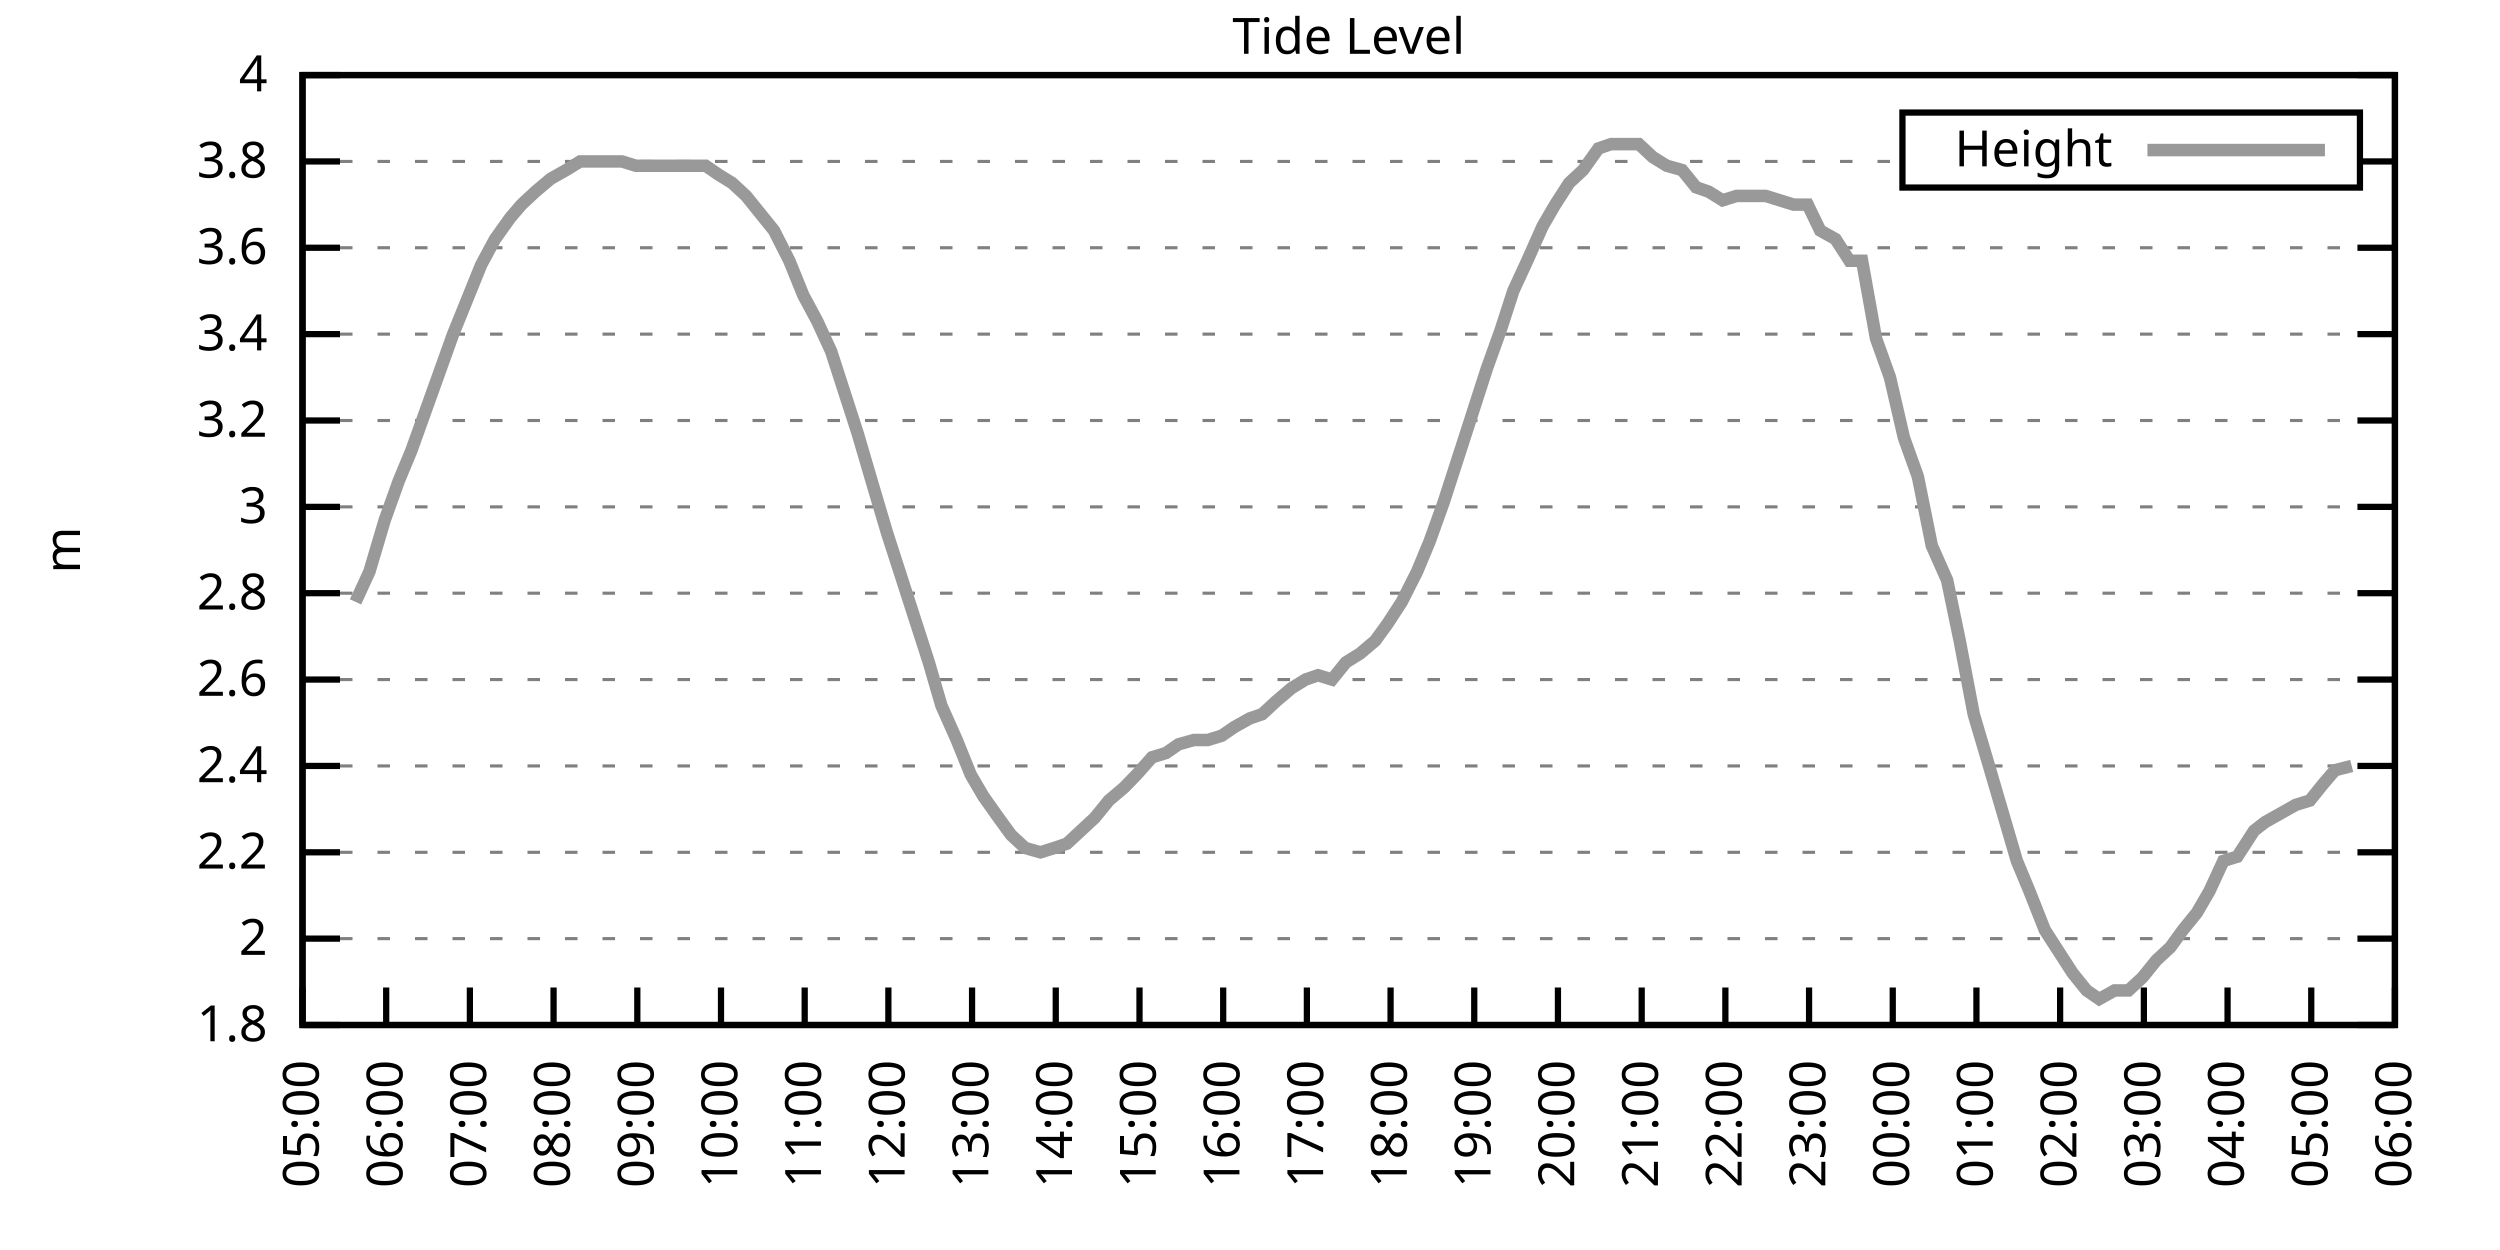
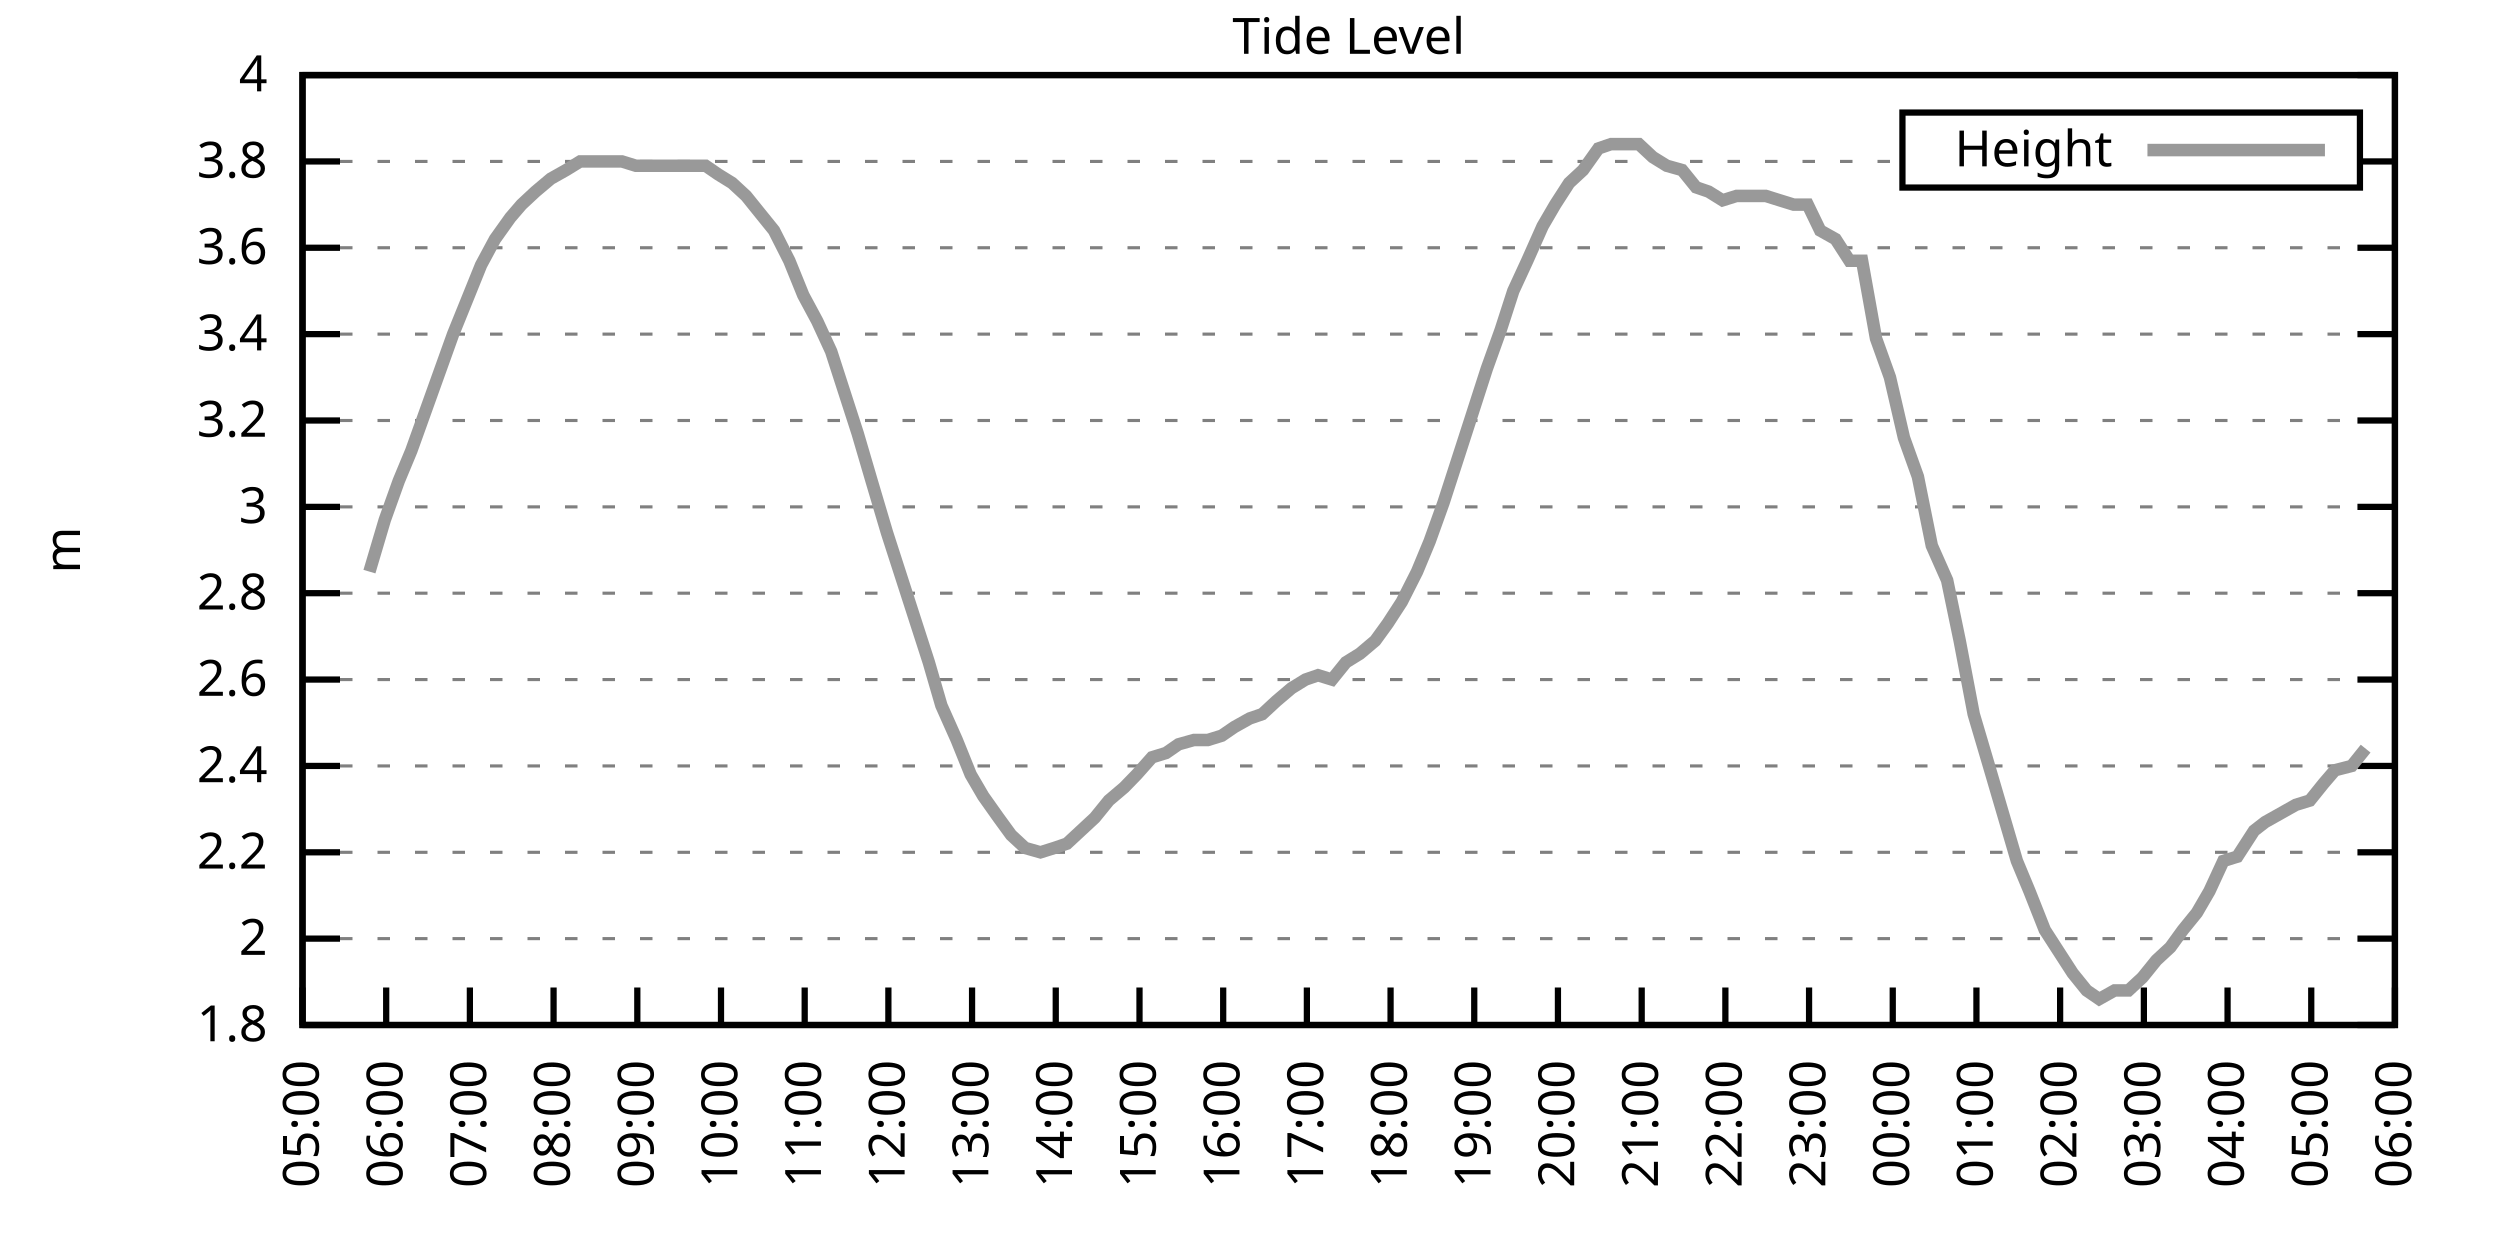
<svg xmlns="http://www.w3.org/2000/svg" xmlns:xlink="http://www.w3.org/1999/xlink" width="400" height="200" viewBox="0 0 400 200">
  <g id="gnuplot_canvas">
    <rect x="0" y="0" width="400" height="200" fill="none" />
    <defs>
      <circle id="gpDot" r="0.5" stroke-width="0.5" stroke="currentColor" />
      <path id="gpPt0" stroke-width="0.333" stroke="currentColor" d="M-1,0 h2 M0,-1 v2" />
      <path id="gpPt1" stroke-width="0.333" stroke="currentColor" d="M-1,-1 L1,1 M1,-1 L-1,1" />
      <path id="gpPt2" stroke-width="0.333" stroke="currentColor" d="M-1,0 L1,0 M0,-1 L0,1 M-1,-1 L1,1 M-1,1 L1,-1" />
      <rect id="gpPt3" stroke-width="0.333" stroke="currentColor" x="-1" y="-1" width="2" height="2" />
      <rect id="gpPt4" stroke-width="0.333" stroke="currentColor" fill="currentColor" x="-1" y="-1" width="2" height="2" />
      <circle id="gpPt5" stroke-width="0.333" stroke="currentColor" cx="0" cy="0" r="1" />
      <use xlink:href="#gpPt5" id="gpPt6" fill="currentColor" stroke="none" />
      <path id="gpPt7" stroke-width="0.333" stroke="currentColor" d="M0,-1.33 L-1.33,0.67 L1.33,0.67 z" />
      <use xlink:href="#gpPt7" id="gpPt8" fill="currentColor" stroke="none" />
      <use xlink:href="#gpPt7" id="gpPt9" stroke="currentColor" transform="rotate(180)" />
      <use xlink:href="#gpPt9" id="gpPt10" fill="currentColor" stroke="none" />
      <use xlink:href="#gpPt3" id="gpPt11" stroke="currentColor" transform="rotate(45)" />
      <use xlink:href="#gpPt11" id="gpPt12" fill="currentColor" stroke="none" />
      <path id="gpPt13" stroke-width="0.333" stroke="currentColor" d="M0,1.330 L1.265,0.411 L0.782,-1.067 L-0.782,-1.076 L-1.265,0.411 z" />
      <use xlink:href="#gpPt13" id="gpPt14" fill="currentColor" stroke="none" />
      <filter id="textbox" filterUnits="objectBoundingBox" x="0" y="0" height="1" width="1">
        <feFlood flood-color="white" flood-opacity="1" result="bgnd" />
        <feComposite in="SourceGraphic" in2="bgnd" operator="atop" />
      </filter>
      <filter id="greybox" filterUnits="objectBoundingBox" x="0" y="0" height="1" width="1">
        <feFlood flood-color="lightgrey" flood-opacity="1" result="grey" />
        <feComposite in="SourceGraphic" in2="grey" operator="atop" />
      </filter>
    </defs>
    <g fill="none" color="white" stroke="currentColor" stroke-width="1.00" stroke-linecap="butt" stroke-linejoin="miter">
</g>
    <g fill="none" color="black" stroke="currentColor" stroke-width="1.00" stroke-linecap="butt" stroke-linejoin="miter">
      <g stroke="none" shape-rendering="crispEdges">
        <polygon fill="rgb(255, 255, 255)" points="48.40,164.00 383.18,164.00 383.18,12.02 48.40,12.02 " />
      </g>
    </g>
    <g fill="none" color="black" stroke="currentColor" stroke-width="1.00" stroke-linecap="butt" stroke-linejoin="miter">
</g>
    <g fill="none" color="black" stroke="black" stroke-width="0.50" stroke-linecap="butt" stroke-linejoin="miter">
</g>
    <g fill="none" color="gray" stroke="currentColor" stroke-width="0.50" stroke-linecap="butt" stroke-linejoin="miter">
      <path stroke="gray" stroke-dasharray="2,4" class="gridline" d="M48.40,164.00 L383.19,164.00  " />
    </g>
    <g fill="none" color="gray" stroke="gray" stroke-width="1.00" stroke-linecap="butt" stroke-linejoin="miter">
</g>
    <g fill="none" color="black" stroke="currentColor" stroke-width="1.00" stroke-linecap="butt" stroke-linejoin="miter">
      <path stroke="black" d="M48.40,164.00 L54.40,164.00 M383.19,164.00 L377.19,164.00  " />
      <g transform="translate(42.80,166.60)" stroke="none" fill="black" font-family="Sans" font-size="8.00" text-anchor="end">
        <text>
          <tspan font-family="Sans"> 1.8</tspan>
        </text>
      </g>
    </g>
    <g fill="none" color="black" stroke="currentColor" stroke-width="1.00" stroke-linecap="butt" stroke-linejoin="miter">
</g>
    <g fill="none" color="black" stroke="black" stroke-width="0.50" stroke-linecap="butt" stroke-linejoin="miter">
</g>
    <g fill="none" color="gray" stroke="currentColor" stroke-width="0.50" stroke-linecap="butt" stroke-linejoin="miter">
      <path stroke="gray" stroke-dasharray="2,4" class="gridline" d="M48.40,150.18 L383.19,150.18  " />
    </g>
    <g fill="none" color="gray" stroke="gray" stroke-width="1.00" stroke-linecap="butt" stroke-linejoin="miter">
</g>
    <g fill="none" color="black" stroke="currentColor" stroke-width="1.00" stroke-linecap="butt" stroke-linejoin="miter">
      <path stroke="black" d="M48.40,150.18 L54.40,150.18 M383.19,150.18 L377.19,150.18  " />
      <g transform="translate(42.80,152.78)" stroke="none" fill="black" font-family="Sans" font-size="8.00" text-anchor="end">
        <text>
          <tspan font-family="Sans"> 2</tspan>
        </text>
      </g>
    </g>
    <g fill="none" color="black" stroke="currentColor" stroke-width="1.00" stroke-linecap="butt" stroke-linejoin="miter">
</g>
    <g fill="none" color="black" stroke="black" stroke-width="0.50" stroke-linecap="butt" stroke-linejoin="miter">
</g>
    <g fill="none" color="gray" stroke="currentColor" stroke-width="0.50" stroke-linecap="butt" stroke-linejoin="miter">
      <path stroke="gray" stroke-dasharray="2,4" class="gridline" d="M48.40,136.37 L383.19,136.37  " />
    </g>
    <g fill="none" color="gray" stroke="gray" stroke-width="1.00" stroke-linecap="butt" stroke-linejoin="miter">
</g>
    <g fill="none" color="black" stroke="currentColor" stroke-width="1.00" stroke-linecap="butt" stroke-linejoin="miter">
      <path stroke="black" d="M48.40,136.37 L54.40,136.37 M383.19,136.37 L377.19,136.37  " />
      <g transform="translate(42.80,138.97)" stroke="none" fill="black" font-family="Sans" font-size="8.00" text-anchor="end">
        <text>
          <tspan font-family="Sans"> 2.2</tspan>
        </text>
      </g>
    </g>
    <g fill="none" color="black" stroke="currentColor" stroke-width="1.00" stroke-linecap="butt" stroke-linejoin="miter">
</g>
    <g fill="none" color="black" stroke="black" stroke-width="0.50" stroke-linecap="butt" stroke-linejoin="miter">
</g>
    <g fill="none" color="gray" stroke="currentColor" stroke-width="0.50" stroke-linecap="butt" stroke-linejoin="miter">
      <path stroke="gray" stroke-dasharray="2,4" class="gridline" d="M48.40,122.55 L383.19,122.55  " />
    </g>
    <g fill="none" color="gray" stroke="gray" stroke-width="1.00" stroke-linecap="butt" stroke-linejoin="miter">
</g>
    <g fill="none" color="black" stroke="currentColor" stroke-width="1.00" stroke-linecap="butt" stroke-linejoin="miter">
      <path stroke="black" d="M48.40,122.55 L54.40,122.55 M383.19,122.55 L377.19,122.55  " />
      <g transform="translate(42.80,125.15)" stroke="none" fill="black" font-family="Sans" font-size="8.00" text-anchor="end">
        <text>
          <tspan font-family="Sans"> 2.4</tspan>
        </text>
      </g>
    </g>
    <g fill="none" color="black" stroke="currentColor" stroke-width="1.00" stroke-linecap="butt" stroke-linejoin="miter">
</g>
    <g fill="none" color="black" stroke="black" stroke-width="0.50" stroke-linecap="butt" stroke-linejoin="miter">
</g>
    <g fill="none" color="gray" stroke="currentColor" stroke-width="0.50" stroke-linecap="butt" stroke-linejoin="miter">
      <path stroke="gray" stroke-dasharray="2,4" class="gridline" d="M48.40,108.73 L383.19,108.73  " />
    </g>
    <g fill="none" color="gray" stroke="gray" stroke-width="1.00" stroke-linecap="butt" stroke-linejoin="miter">
</g>
    <g fill="none" color="black" stroke="currentColor" stroke-width="1.00" stroke-linecap="butt" stroke-linejoin="miter">
      <path stroke="black" d="M48.40,108.73 L54.40,108.73 M383.19,108.73 L377.19,108.73  " />
      <g transform="translate(42.80,111.33)" stroke="none" fill="black" font-family="Sans" font-size="8.00" text-anchor="end">
        <text>
          <tspan font-family="Sans"> 2.6</tspan>
        </text>
      </g>
    </g>
    <g fill="none" color="black" stroke="currentColor" stroke-width="1.00" stroke-linecap="butt" stroke-linejoin="miter">
</g>
    <g fill="none" color="black" stroke="black" stroke-width="0.50" stroke-linecap="butt" stroke-linejoin="miter">
</g>
    <g fill="none" color="gray" stroke="currentColor" stroke-width="0.50" stroke-linecap="butt" stroke-linejoin="miter">
      <path stroke="gray" stroke-dasharray="2,4" class="gridline" d="M48.40,94.91 L383.19,94.91  " />
    </g>
    <g fill="none" color="gray" stroke="gray" stroke-width="1.00" stroke-linecap="butt" stroke-linejoin="miter">
</g>
    <g fill="none" color="black" stroke="currentColor" stroke-width="1.00" stroke-linecap="butt" stroke-linejoin="miter">
      <path stroke="black" d="M48.40,94.91 L54.40,94.91 M383.19,94.91 L377.19,94.91  " />
      <g transform="translate(42.80,97.51)" stroke="none" fill="black" font-family="Sans" font-size="8.00" text-anchor="end">
        <text>
          <tspan font-family="Sans"> 2.8</tspan>
        </text>
      </g>
    </g>
    <g fill="none" color="black" stroke="currentColor" stroke-width="1.00" stroke-linecap="butt" stroke-linejoin="miter">
</g>
    <g fill="none" color="black" stroke="black" stroke-width="0.50" stroke-linecap="butt" stroke-linejoin="miter">
</g>
    <g fill="none" color="gray" stroke="currentColor" stroke-width="0.50" stroke-linecap="butt" stroke-linejoin="miter">
      <path stroke="gray" stroke-dasharray="2,4" class="gridline" d="M48.40,81.10 L383.19,81.10  " />
    </g>
    <g fill="none" color="gray" stroke="gray" stroke-width="1.00" stroke-linecap="butt" stroke-linejoin="miter">
</g>
    <g fill="none" color="black" stroke="currentColor" stroke-width="1.00" stroke-linecap="butt" stroke-linejoin="miter">
      <path stroke="black" d="M48.40,81.10 L54.40,81.10 M383.19,81.10 L377.19,81.10  " />
      <g transform="translate(42.80,83.70)" stroke="none" fill="black" font-family="Sans" font-size="8.00" text-anchor="end">
        <text>
          <tspan font-family="Sans"> 3</tspan>
        </text>
      </g>
    </g>
    <g fill="none" color="black" stroke="currentColor" stroke-width="1.00" stroke-linecap="butt" stroke-linejoin="miter">
</g>
    <g fill="none" color="black" stroke="black" stroke-width="0.50" stroke-linecap="butt" stroke-linejoin="miter">
</g>
    <g fill="none" color="gray" stroke="currentColor" stroke-width="0.50" stroke-linecap="butt" stroke-linejoin="miter">
      <path stroke="gray" stroke-dasharray="2,4" class="gridline" d="M48.40,67.28 L383.19,67.28  " />
    </g>
    <g fill="none" color="gray" stroke="gray" stroke-width="1.00" stroke-linecap="butt" stroke-linejoin="miter">
</g>
    <g fill="none" color="black" stroke="currentColor" stroke-width="1.00" stroke-linecap="butt" stroke-linejoin="miter">
      <path stroke="black" d="M48.40,67.28 L54.40,67.28 M383.19,67.28 L377.19,67.28  " />
      <g transform="translate(42.80,69.88)" stroke="none" fill="black" font-family="Sans" font-size="8.00" text-anchor="end">
        <text>
          <tspan font-family="Sans"> 3.2</tspan>
        </text>
      </g>
    </g>
    <g fill="none" color="black" stroke="currentColor" stroke-width="1.00" stroke-linecap="butt" stroke-linejoin="miter">
</g>
    <g fill="none" color="black" stroke="black" stroke-width="0.50" stroke-linecap="butt" stroke-linejoin="miter">
</g>
    <g fill="none" color="gray" stroke="currentColor" stroke-width="0.50" stroke-linecap="butt" stroke-linejoin="miter">
      <path stroke="gray" stroke-dasharray="2,4" class="gridline" d="M48.40,53.46 L383.19,53.46  " />
    </g>
    <g fill="none" color="gray" stroke="gray" stroke-width="1.00" stroke-linecap="butt" stroke-linejoin="miter">
</g>
    <g fill="none" color="black" stroke="currentColor" stroke-width="1.00" stroke-linecap="butt" stroke-linejoin="miter">
      <path stroke="black" d="M48.40,53.46 L54.40,53.46 M383.19,53.46 L377.19,53.46  " />
      <g transform="translate(42.80,56.06)" stroke="none" fill="black" font-family="Sans" font-size="8.00" text-anchor="end">
        <text>
          <tspan font-family="Sans"> 3.4</tspan>
        </text>
      </g>
    </g>
    <g fill="none" color="black" stroke="currentColor" stroke-width="1.00" stroke-linecap="butt" stroke-linejoin="miter">
</g>
    <g fill="none" color="black" stroke="black" stroke-width="0.50" stroke-linecap="butt" stroke-linejoin="miter">
</g>
    <g fill="none" color="gray" stroke="currentColor" stroke-width="0.50" stroke-linecap="butt" stroke-linejoin="miter">
      <path stroke="gray" stroke-dasharray="2,4" class="gridline" d="M48.40,39.64 L383.19,39.64  " />
    </g>
    <g fill="none" color="gray" stroke="gray" stroke-width="1.00" stroke-linecap="butt" stroke-linejoin="miter">
</g>
    <g fill="none" color="black" stroke="currentColor" stroke-width="1.00" stroke-linecap="butt" stroke-linejoin="miter">
      <path stroke="black" d="M48.40,39.64 L54.40,39.64 M383.19,39.64 L377.19,39.64  " />
      <g transform="translate(42.80,42.24)" stroke="none" fill="black" font-family="Sans" font-size="8.00" text-anchor="end">
        <text>
          <tspan font-family="Sans"> 3.6</tspan>
        </text>
      </g>
    </g>
    <g fill="none" color="black" stroke="currentColor" stroke-width="1.00" stroke-linecap="butt" stroke-linejoin="miter">
</g>
    <g fill="none" color="black" stroke="black" stroke-width="0.50" stroke-linecap="butt" stroke-linejoin="miter">
</g>
    <g fill="none" color="gray" stroke="currentColor" stroke-width="0.50" stroke-linecap="butt" stroke-linejoin="miter">
      <path stroke="gray" stroke-dasharray="2,4" class="gridline" d="M48.40,25.83 L304.39,25.83 M377.59,25.83 L383.19,25.83  " />
    </g>
    <g fill="none" color="gray" stroke="gray" stroke-width="1.00" stroke-linecap="butt" stroke-linejoin="miter">
</g>
    <g fill="none" color="black" stroke="currentColor" stroke-width="1.00" stroke-linecap="butt" stroke-linejoin="miter">
      <path stroke="black" d="M48.40,25.83 L54.40,25.83 M383.19,25.83 L377.19,25.83  " />
      <g transform="translate(42.80,28.43)" stroke="none" fill="black" font-family="Sans" font-size="8.00" text-anchor="end">
        <text>
          <tspan font-family="Sans"> 3.8</tspan>
        </text>
      </g>
    </g>
    <g fill="none" color="black" stroke="currentColor" stroke-width="1.00" stroke-linecap="butt" stroke-linejoin="miter">
</g>
    <g fill="none" color="black" stroke="black" stroke-width="0.50" stroke-linecap="butt" stroke-linejoin="miter">
</g>
    <g fill="none" color="gray" stroke="currentColor" stroke-width="0.50" stroke-linecap="butt" stroke-linejoin="miter">
      <path stroke="gray" stroke-dasharray="2,4" class="gridline" d="M48.40,12.01 L383.19,12.01  " />
    </g>
    <g fill="none" color="gray" stroke="gray" stroke-width="1.00" stroke-linecap="butt" stroke-linejoin="miter">
</g>
    <g fill="none" color="black" stroke="currentColor" stroke-width="1.00" stroke-linecap="butt" stroke-linejoin="miter">
      <path stroke="black" d="M48.40,12.01 L54.40,12.01 M383.19,12.01 L377.19,12.01  " />
      <g transform="translate(42.80,14.61)" stroke="none" fill="black" font-family="Sans" font-size="8.00" text-anchor="end">
        <text>
          <tspan font-family="Sans"> 4</tspan>
        </text>
      </g>
    </g>
    <g fill="none" color="black" stroke="currentColor" stroke-width="1.00" stroke-linecap="butt" stroke-linejoin="miter">
      <path stroke="black" d="M48.40,164.00 L48.40,158.00  " />
      <g transform="translate(51.00,169.60) rotate(270.00)" stroke="none" fill="black" font-family="Sans" font-size="8.00" text-anchor="end">
        <text>
          <tspan font-family="Sans">05:00</tspan>
        </text>
      </g>
    </g>
    <g fill="none" color="black" stroke="currentColor" stroke-width="1.00" stroke-linecap="butt" stroke-linejoin="miter">
      <path stroke="black" d="M61.79,164.00 L61.79,158.00  " />
      <g transform="translate(64.39,169.60) rotate(270.00)" stroke="none" fill="black" font-family="Sans" font-size="8.00" text-anchor="end">
        <text>
          <tspan font-family="Sans">06:00</tspan>
        </text>
      </g>
    </g>
    <g fill="none" color="black" stroke="currentColor" stroke-width="1.00" stroke-linecap="butt" stroke-linejoin="miter">
      <path stroke="black" d="M75.18,164.00 L75.18,158.00  " />
      <g transform="translate(77.78,169.60) rotate(270.00)" stroke="none" fill="black" font-family="Sans" font-size="8.00" text-anchor="end">
        <text>
          <tspan font-family="Sans">07:00</tspan>
        </text>
      </g>
    </g>
    <g fill="none" color="black" stroke="currentColor" stroke-width="1.00" stroke-linecap="butt" stroke-linejoin="miter">
      <path stroke="black" d="M88.57,164.00 L88.57,158.00  " />
      <g transform="translate(91.17,169.60) rotate(270.00)" stroke="none" fill="black" font-family="Sans" font-size="8.00" text-anchor="end">
        <text>
          <tspan font-family="Sans">08:00</tspan>
        </text>
      </g>
    </g>
    <g fill="none" color="black" stroke="currentColor" stroke-width="1.00" stroke-linecap="butt" stroke-linejoin="miter">
      <path stroke="black" d="M101.97,164.00 L101.97,158.00  " />
      <g transform="translate(104.57,169.60) rotate(270.00)" stroke="none" fill="black" font-family="Sans" font-size="8.00" text-anchor="end">
        <text>
          <tspan font-family="Sans">09:00</tspan>
        </text>
      </g>
    </g>
    <g fill="none" color="black" stroke="currentColor" stroke-width="1.00" stroke-linecap="butt" stroke-linejoin="miter">
      <path stroke="black" d="M115.36,164.00 L115.36,158.00  " />
      <g transform="translate(117.96,169.60) rotate(270.00)" stroke="none" fill="black" font-family="Sans" font-size="8.00" text-anchor="end">
        <text>
          <tspan font-family="Sans">10:00</tspan>
        </text>
      </g>
    </g>
    <g fill="none" color="black" stroke="currentColor" stroke-width="1.00" stroke-linecap="butt" stroke-linejoin="miter">
      <path stroke="black" d="M128.75,164.00 L128.75,158.00  " />
      <g transform="translate(131.35,169.60) rotate(270.00)" stroke="none" fill="black" font-family="Sans" font-size="8.00" text-anchor="end">
        <text>
          <tspan font-family="Sans">11:00</tspan>
        </text>
      </g>
    </g>
    <g fill="none" color="black" stroke="currentColor" stroke-width="1.00" stroke-linecap="butt" stroke-linejoin="miter">
      <path stroke="black" d="M142.14,164.00 L142.14,158.00  " />
      <g transform="translate(144.74,169.60) rotate(270.00)" stroke="none" fill="black" font-family="Sans" font-size="8.00" text-anchor="end">
        <text>
          <tspan font-family="Sans">12:00</tspan>
        </text>
      </g>
    </g>
    <g fill="none" color="black" stroke="currentColor" stroke-width="1.00" stroke-linecap="butt" stroke-linejoin="miter">
      <path stroke="black" d="M155.53,164.00 L155.53,158.00  " />
      <g transform="translate(158.13,169.60) rotate(270.00)" stroke="none" fill="black" font-family="Sans" font-size="8.00" text-anchor="end">
        <text>
          <tspan font-family="Sans">13:00</tspan>
        </text>
      </g>
    </g>
    <g fill="none" color="black" stroke="currentColor" stroke-width="1.00" stroke-linecap="butt" stroke-linejoin="miter">
      <path stroke="black" d="M168.92,164.00 L168.92,158.00  " />
      <g transform="translate(171.52,169.60) rotate(270.00)" stroke="none" fill="black" font-family="Sans" font-size="8.00" text-anchor="end">
        <text>
          <tspan font-family="Sans">14:00</tspan>
        </text>
      </g>
    </g>
    <g fill="none" color="black" stroke="currentColor" stroke-width="1.00" stroke-linecap="butt" stroke-linejoin="miter">
      <path stroke="black" d="M182.32,164.00 L182.32,158.00  " />
      <g transform="translate(184.92,169.60) rotate(270.00)" stroke="none" fill="black" font-family="Sans" font-size="8.00" text-anchor="end">
        <text>
          <tspan font-family="Sans">15:00</tspan>
        </text>
      </g>
    </g>
    <g fill="none" color="black" stroke="currentColor" stroke-width="1.00" stroke-linecap="butt" stroke-linejoin="miter">
      <path stroke="black" d="M195.71,164.00 L195.71,158.00  " />
      <g transform="translate(198.31,169.60) rotate(270.00)" stroke="none" fill="black" font-family="Sans" font-size="8.00" text-anchor="end">
        <text>
          <tspan font-family="Sans">16:00</tspan>
        </text>
      </g>
    </g>
    <g fill="none" color="black" stroke="currentColor" stroke-width="1.00" stroke-linecap="butt" stroke-linejoin="miter">
      <path stroke="black" d="M209.10,164.00 L209.10,158.00  " />
      <g transform="translate(211.70,169.60) rotate(270.00)" stroke="none" fill="black" font-family="Sans" font-size="8.00" text-anchor="end">
        <text>
          <tspan font-family="Sans">17:00</tspan>
        </text>
      </g>
    </g>
    <g fill="none" color="black" stroke="currentColor" stroke-width="1.00" stroke-linecap="butt" stroke-linejoin="miter">
      <path stroke="black" d="M222.49,164.00 L222.49,158.00  " />
      <g transform="translate(225.09,169.60) rotate(270.00)" stroke="none" fill="black" font-family="Sans" font-size="8.00" text-anchor="end">
        <text>
          <tspan font-family="Sans">18:00</tspan>
        </text>
      </g>
    </g>
    <g fill="none" color="black" stroke="currentColor" stroke-width="1.00" stroke-linecap="butt" stroke-linejoin="miter">
      <path stroke="black" d="M235.88,164.00 L235.88,158.00  " />
      <g transform="translate(238.48,169.60) rotate(270.00)" stroke="none" fill="black" font-family="Sans" font-size="8.00" text-anchor="end">
        <text>
          <tspan font-family="Sans">19:00</tspan>
        </text>
      </g>
    </g>
    <g fill="none" color="black" stroke="currentColor" stroke-width="1.00" stroke-linecap="butt" stroke-linejoin="miter">
      <path stroke="black" d="M249.27,164.00 L249.27,158.00  " />
      <g transform="translate(251.87,169.60) rotate(270.00)" stroke="none" fill="black" font-family="Sans" font-size="8.00" text-anchor="end">
        <text>
          <tspan font-family="Sans">20:00</tspan>
        </text>
      </g>
    </g>
    <g fill="none" color="black" stroke="currentColor" stroke-width="1.00" stroke-linecap="butt" stroke-linejoin="miter">
      <path stroke="black" d="M262.67,164.00 L262.67,158.00  " />
      <g transform="translate(265.27,169.60) rotate(270.00)" stroke="none" fill="black" font-family="Sans" font-size="8.00" text-anchor="end">
        <text>
          <tspan font-family="Sans">21:00</tspan>
        </text>
      </g>
    </g>
    <g fill="none" color="black" stroke="currentColor" stroke-width="1.00" stroke-linecap="butt" stroke-linejoin="miter">
      <path stroke="black" d="M276.06,164.00 L276.06,158.00  " />
      <g transform="translate(278.66,169.60) rotate(270.00)" stroke="none" fill="black" font-family="Sans" font-size="8.00" text-anchor="end">
        <text>
          <tspan font-family="Sans">22:00</tspan>
        </text>
      </g>
    </g>
    <g fill="none" color="black" stroke="currentColor" stroke-width="1.00" stroke-linecap="butt" stroke-linejoin="miter">
      <path stroke="black" d="M289.45,164.00 L289.45,158.00  " />
      <g transform="translate(292.05,169.60) rotate(270.00)" stroke="none" fill="black" font-family="Sans" font-size="8.00" text-anchor="end">
        <text>
          <tspan font-family="Sans">23:00</tspan>
        </text>
      </g>
    </g>
    <g fill="none" color="black" stroke="currentColor" stroke-width="1.00" stroke-linecap="butt" stroke-linejoin="miter">
      <path stroke="black" d="M302.84,164.00 L302.84,158.00  " />
      <g transform="translate(305.44,169.60) rotate(270.00)" stroke="none" fill="black" font-family="Sans" font-size="8.00" text-anchor="end">
        <text>
          <tspan font-family="Sans">00:00</tspan>
        </text>
      </g>
    </g>
    <g fill="none" color="black" stroke="currentColor" stroke-width="1.00" stroke-linecap="butt" stroke-linejoin="miter">
      <path stroke="black" d="M316.23,164.00 L316.23,158.00  " />
      <g transform="translate(318.83,169.60) rotate(270.00)" stroke="none" fill="black" font-family="Sans" font-size="8.00" text-anchor="end">
        <text>
          <tspan font-family="Sans">01:00</tspan>
        </text>
      </g>
    </g>
    <g fill="none" color="black" stroke="currentColor" stroke-width="1.00" stroke-linecap="butt" stroke-linejoin="miter">
      <path stroke="black" d="M329.62,164.00 L329.62,158.00  " />
      <g transform="translate(332.22,169.60) rotate(270.00)" stroke="none" fill="black" font-family="Sans" font-size="8.00" text-anchor="end">
        <text>
          <tspan font-family="Sans">02:00</tspan>
        </text>
      </g>
    </g>
    <g fill="none" color="black" stroke="currentColor" stroke-width="1.00" stroke-linecap="butt" stroke-linejoin="miter">
      <path stroke="black" d="M343.02,164.00 L343.02,158.00  " />
      <g transform="translate(345.62,169.60) rotate(270.00)" stroke="none" fill="black" font-family="Sans" font-size="8.00" text-anchor="end">
        <text>
          <tspan font-family="Sans">03:00</tspan>
        </text>
      </g>
    </g>
    <g fill="none" color="black" stroke="currentColor" stroke-width="1.00" stroke-linecap="butt" stroke-linejoin="miter">
      <path stroke="black" d="M356.41,164.00 L356.41,158.00  " />
      <g transform="translate(359.01,169.60) rotate(270.00)" stroke="none" fill="black" font-family="Sans" font-size="8.00" text-anchor="end">
        <text>
          <tspan font-family="Sans">04:00</tspan>
        </text>
      </g>
    </g>
    <g fill="none" color="black" stroke="currentColor" stroke-width="1.00" stroke-linecap="butt" stroke-linejoin="miter">
      <path stroke="black" d="M369.80,164.00 L369.80,158.00  " />
      <g transform="translate(372.40,169.60) rotate(270.00)" stroke="none" fill="black" font-family="Sans" font-size="8.00" text-anchor="end">
        <text>
          <tspan font-family="Sans">05:00</tspan>
        </text>
      </g>
    </g>
    <g fill="none" color="black" stroke="currentColor" stroke-width="1.00" stroke-linecap="butt" stroke-linejoin="miter">
      <path stroke="black" d="M383.19,164.00 L383.19,158.00  " />
      <g transform="translate(385.79,169.60) rotate(270.00)" stroke="none" fill="black" font-family="Sans" font-size="8.00" text-anchor="end">
        <text>
          <tspan font-family="Sans">06:00</tspan>
        </text>
      </g>
    </g>
    <g fill="none" color="black" stroke="currentColor" stroke-width="1.00" stroke-linecap="butt" stroke-linejoin="miter">
</g>
    <g fill="none" color="black" stroke="currentColor" stroke-width="1.00" stroke-linecap="butt" stroke-linejoin="miter">
      <path stroke="black" d="M48.40,12.01 L48.40,164.00 L383.19,164.00 L383.19,12.01 L48.40,12.01 Z  " />
    </g>
    <g fill="none" color="black" stroke="currentColor" stroke-width="1.00" stroke-linecap="butt" stroke-linejoin="miter">
</g>
    <g fill="none" color="black" stroke="currentColor" stroke-width="1.00" stroke-linecap="butt" stroke-linejoin="miter">
      <path stroke="black" d="M304.39,30.01 L304.39,18.01 L377.59,18.01 L377.59,30.01 L304.39,30.01 Z  " />
    </g>
    <g id="Tide_level_plot_1">
      <g fill="none" color="white" stroke="black" stroke-width="2.00" stroke-linecap="butt" stroke-linejoin="miter">
</g>
      <g fill="none" color="black" stroke="currentColor" stroke-width="2.00" stroke-linecap="butt" stroke-linejoin="miter">
        <g transform="translate(337.99,26.61)" stroke="none" fill="black" font-family="Sans" font-size="8.00" text-anchor="end">
          <text>
            <tspan font-family="Sans">Height</tspan>
          </text>
        </g>
      </g>
      <g fill="none" color="black" stroke="currentColor" stroke-width="2.00" stroke-linecap="butt" stroke-linejoin="miter">
-         <path stroke="rgb(153, 153, 153)" d="M343.59,24.01 L371.99,24.01 M56.88,96.30 L59.11,91.46 L61.57,83.17 L63.80,76.95 L65.81,72.12 L68.04,65.90   L70.27,59.68 L72.50,53.46 L74.74,47.93 L76.97,42.41 L79.20,38.26 L81.66,34.81 L83.44,32.74 L85.67,30.66   L88.13,28.59 L90.58,27.21 L92.82,25.83 L94.60,25.83 L97.06,25.83 L99.51,25.83 L101.74,26.52 L103.98,26.52   L105.98,26.52 L108.22,26.52 L110.45,26.52 L112.90,26.52 L114.91,27.90 L117.14,29.28 L119.38,31.35 L121.61,34.12   L123.84,36.88 L126.29,41.72 L128.53,47.24 L130.76,51.39 L132.99,56.23 L135.22,63.13 L137.23,69.35 L139.46,76.95   L141.92,85.24 L144.15,92.15 L146.38,99.06 L148.61,105.97 L150.62,112.88 L153.08,118.40 L155.31,123.93 L157.32,127.38   L159.77,130.84 L161.78,133.60 L164.01,135.67 L166.47,136.37 L168.70,135.67 L170.71,134.98 L172.94,132.91 L175.17,130.84   L177.41,128.08 L179.86,126.00 L181.87,123.93 L184.32,121.17 L186.56,120.48 L188.57,119.09 L191.02,118.40 L193.25,118.40   L195.48,117.71 L197.49,116.33 L199.95,114.95 L201.96,114.26 L204.19,112.19 L206.64,110.11 L208.88,108.73 L210.88,108.04   L213.12,108.73 L215.35,105.97 L217.58,104.59 L220.04,102.51 L222.04,99.75 L224.28,96.30 L226.73,91.46 L228.74,86.62   L230.97,80.41 L233.43,72.81 L235.44,66.59 L237.89,58.99 L240.12,52.77 L242.13,46.55 L244.36,41.72 L246.82,36.19   L248.83,32.74 L251.06,29.28 L253.29,27.21 L255.75,23.75 L257.76,23.06 L259.99,23.06 L262.22,23.06 L264.45,25.14   L266.68,26.52 L269.14,27.21 L271.37,29.97 L273.38,30.66 L275.61,32.05 L277.84,31.35 L280.07,31.35 L282.53,31.35   L284.76,32.05 L286.99,32.74 L289.23,32.74 L291.23,36.88 L293.69,38.26 L295.92,41.72 L297.93,41.72 L300.16,54.15   L302.39,60.37 L304.63,70.04 L306.86,76.26 L309.09,87.31 L311.54,92.84 L313.55,102.51 L315.79,114.26 L318.24,122.55   L320.47,130.15 L322.70,137.75 L324.71,142.58 L327.17,148.80 L329.40,152.26 L331.63,155.71 L333.86,158.47 L335.87,159.85   L338.33,158.47 L340.56,158.47 L342.79,156.40 L345.02,153.64 L347.26,151.56 L349.26,148.80 L351.50,146.04 L353.51,142.58   L355.74,137.75 L357.97,137.06 L360.65,132.91 L362.43,131.53 L364.89,130.15 L367.34,128.77 L369.58,128.08 L371.81,125.31   L373.59,123.24 L376.27,122.55  " />
+         <path stroke="rgb(153, 153, 153)" d="M343.59,24.01 L371.99,24.01 M59.11,91.46 L61.57,83.17 L63.80,76.95 L65.81,72.12 L68.04,65.90 L70.27,59.68   L72.50,53.46 L74.74,47.93 L76.97,42.41 L79.20,38.26 L81.66,34.81 L83.44,32.74 L85.67,30.66 L88.13,28.59   L90.58,27.21 L92.82,25.83 L94.60,25.83 L97.06,25.83 L99.51,25.83 L101.74,26.52 L103.98,26.52 L105.98,26.52   L108.22,26.52 L110.45,26.52 L112.90,26.52 L114.91,27.90 L117.14,29.28 L119.38,31.35 L121.61,34.12 L123.84,36.88   L126.29,41.72 L128.53,47.24 L130.76,51.39 L132.99,56.23 L135.22,63.13 L137.23,69.35 L139.46,76.95 L141.92,85.24   L144.15,92.15 L146.38,99.06 L148.61,105.97 L150.62,112.88 L153.08,118.40 L155.31,123.93 L157.32,127.38 L159.77,130.84   L161.78,133.60 L164.01,135.67 L166.47,136.37 L168.70,135.67 L170.71,134.98 L172.94,132.91 L175.17,130.84 L177.41,128.08   L179.86,126.00 L181.87,123.93 L184.32,121.17 L186.56,120.48 L188.57,119.09 L191.02,118.40 L193.25,118.40 L195.48,117.71   L197.49,116.33 L199.95,114.95 L201.96,114.26 L204.19,112.19 L206.64,110.11 L208.88,108.73 L210.88,108.04 L213.12,108.73   L215.35,105.97 L217.58,104.59 L220.04,102.51 L222.04,99.75 L224.28,96.30 L226.73,91.46 L228.74,86.62 L230.97,80.41   L233.43,72.81 L235.44,66.59 L237.89,58.99 L240.12,52.77 L242.13,46.55 L244.36,41.72 L246.82,36.19 L248.83,32.74   L251.06,29.28 L253.29,27.21 L255.75,23.75 L257.76,23.06 L259.99,23.06 L262.22,23.06 L264.45,25.14 L266.68,26.52   L269.14,27.21 L271.37,29.97 L273.38,30.66 L275.61,32.05 L277.84,31.35 L280.07,31.35 L282.53,31.35 L284.76,32.05   L286.99,32.74 L289.23,32.74 L291.23,36.88 L293.69,38.26 L295.92,41.72 L297.93,41.72 L300.16,54.15 L302.39,60.37   L304.63,70.04 L306.86,76.26 L309.09,87.31 L311.54,92.84 L313.55,102.51 L315.79,114.26 L318.24,122.55 L320.47,130.15   L322.70,137.75 L324.71,142.58 L327.17,148.80 L329.40,152.26 L331.63,155.71 L333.86,158.47 L335.87,159.85 L338.33,158.47   L340.56,158.47 L342.79,156.40 L345.02,153.64 L347.26,151.56 L349.26,148.80 L351.50,146.04 L353.51,142.58 L355.74,137.75   L357.97,137.06 L360.65,132.91 L362.43,131.53 L364.89,130.15 L367.34,128.77 L369.58,128.08 L371.81,125.31 L373.59,123.24   L376.27,122.55 L378.50,119.78  " />
      </g>
    </g>
    <g fill="none" color="black" stroke="currentColor" stroke-width="2.00" stroke-linecap="butt" stroke-linejoin="miter">
</g>
    <g fill="none" color="black" stroke="black" stroke-width="1.00" stroke-linecap="butt" stroke-linejoin="miter">
</g>
    <g fill="none" color="black" stroke="currentColor" stroke-width="1.00" stroke-linecap="butt" stroke-linejoin="miter">
      <path stroke="black" d="M48.40,12.01 L48.40,164.00 L383.19,164.00 L383.19,12.01 L48.40,12.01 Z  " />
      <g transform="translate(12.80,88.01) rotate(270.00)" stroke="none" fill="black" font-family="Sans" font-size="8.00" text-anchor="middle">
        <text>
          <tspan font-family="Sans">m</tspan>
        </text>
      </g>
    </g>
    <g fill="none" color="black" stroke="currentColor" stroke-width="1.00" stroke-linecap="butt" stroke-linejoin="miter">
</g>
    <g fill="none" color="black" stroke="currentColor" stroke-width="1.00" stroke-linecap="butt" stroke-linejoin="miter">
      <g transform="translate(215.79,8.61)" stroke="none" fill="black" font-family="Sans" font-size="8.00" text-anchor="middle">
        <text>
          <tspan font-family="Sans">Tide Level</tspan>
        </text>
      </g>
    </g>
    <g fill="none" color="black" stroke="currentColor" stroke-width="1.00" stroke-linecap="butt" stroke-linejoin="miter">
</g>
  </g>
</svg>
